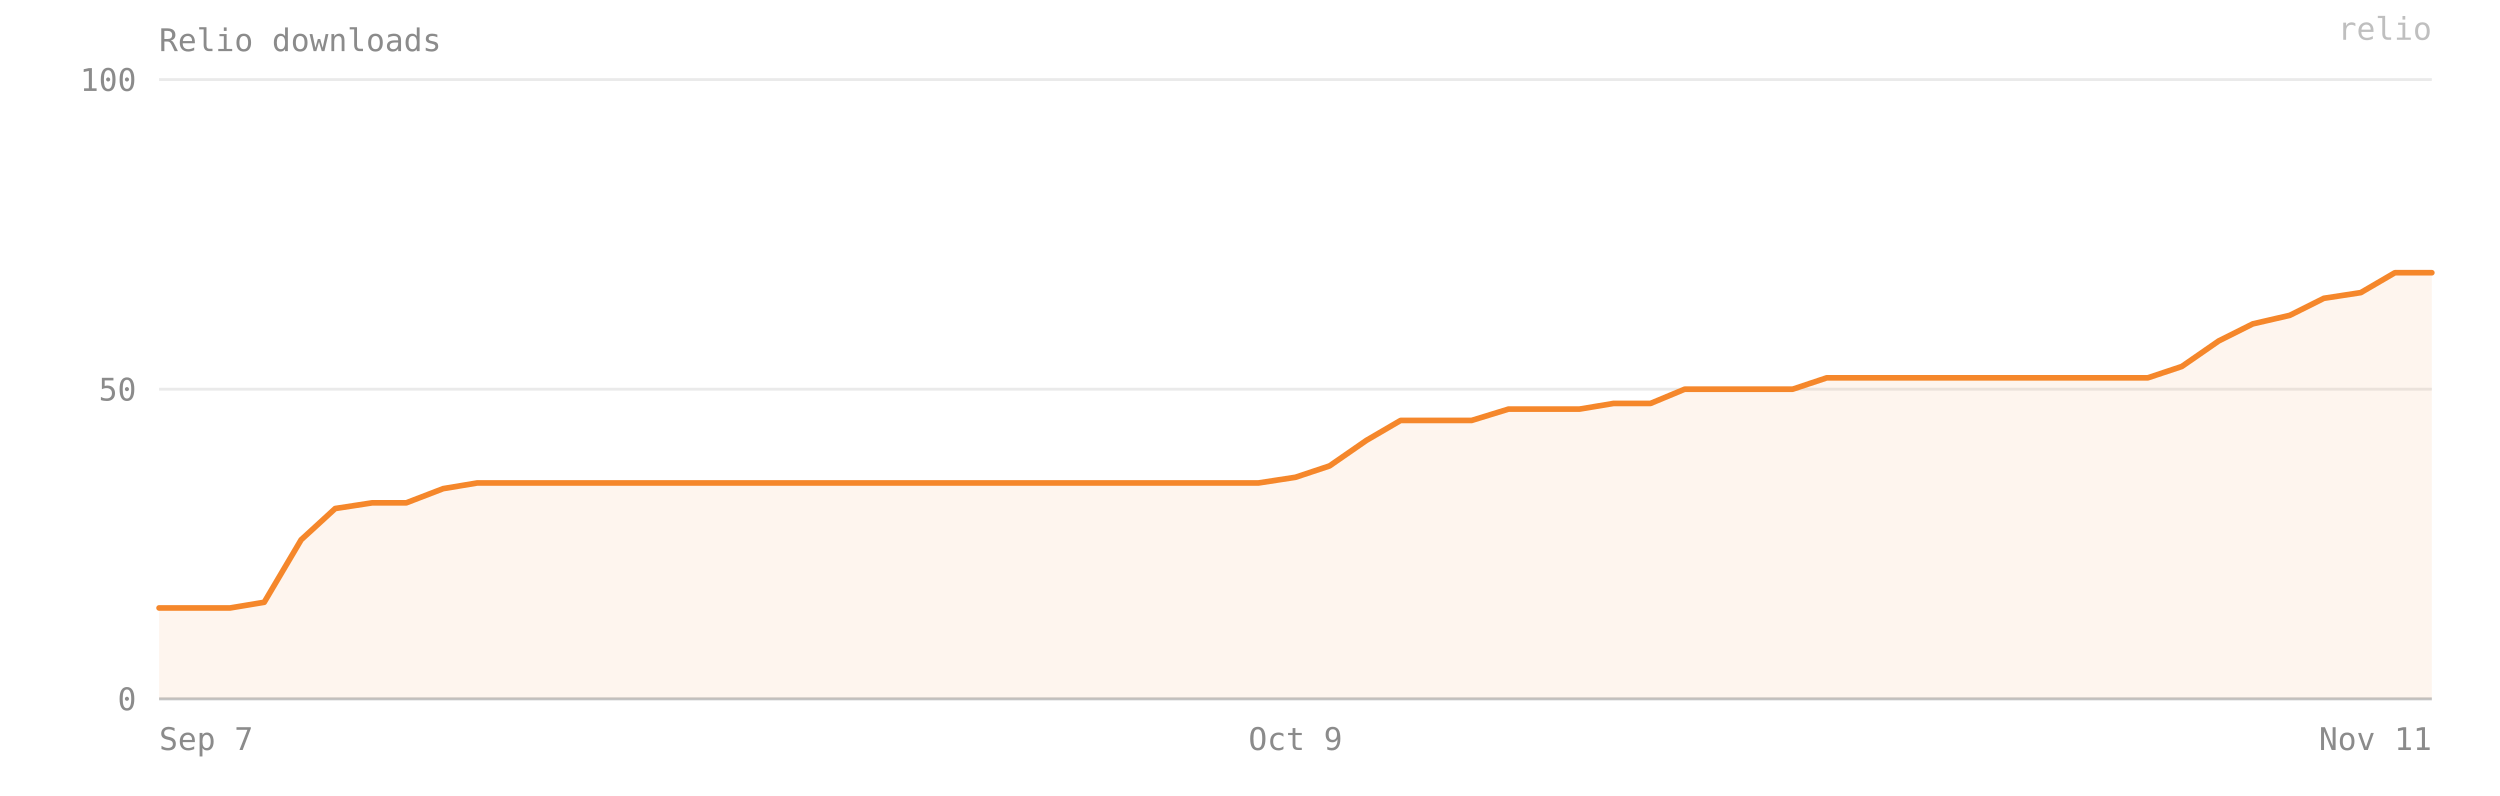
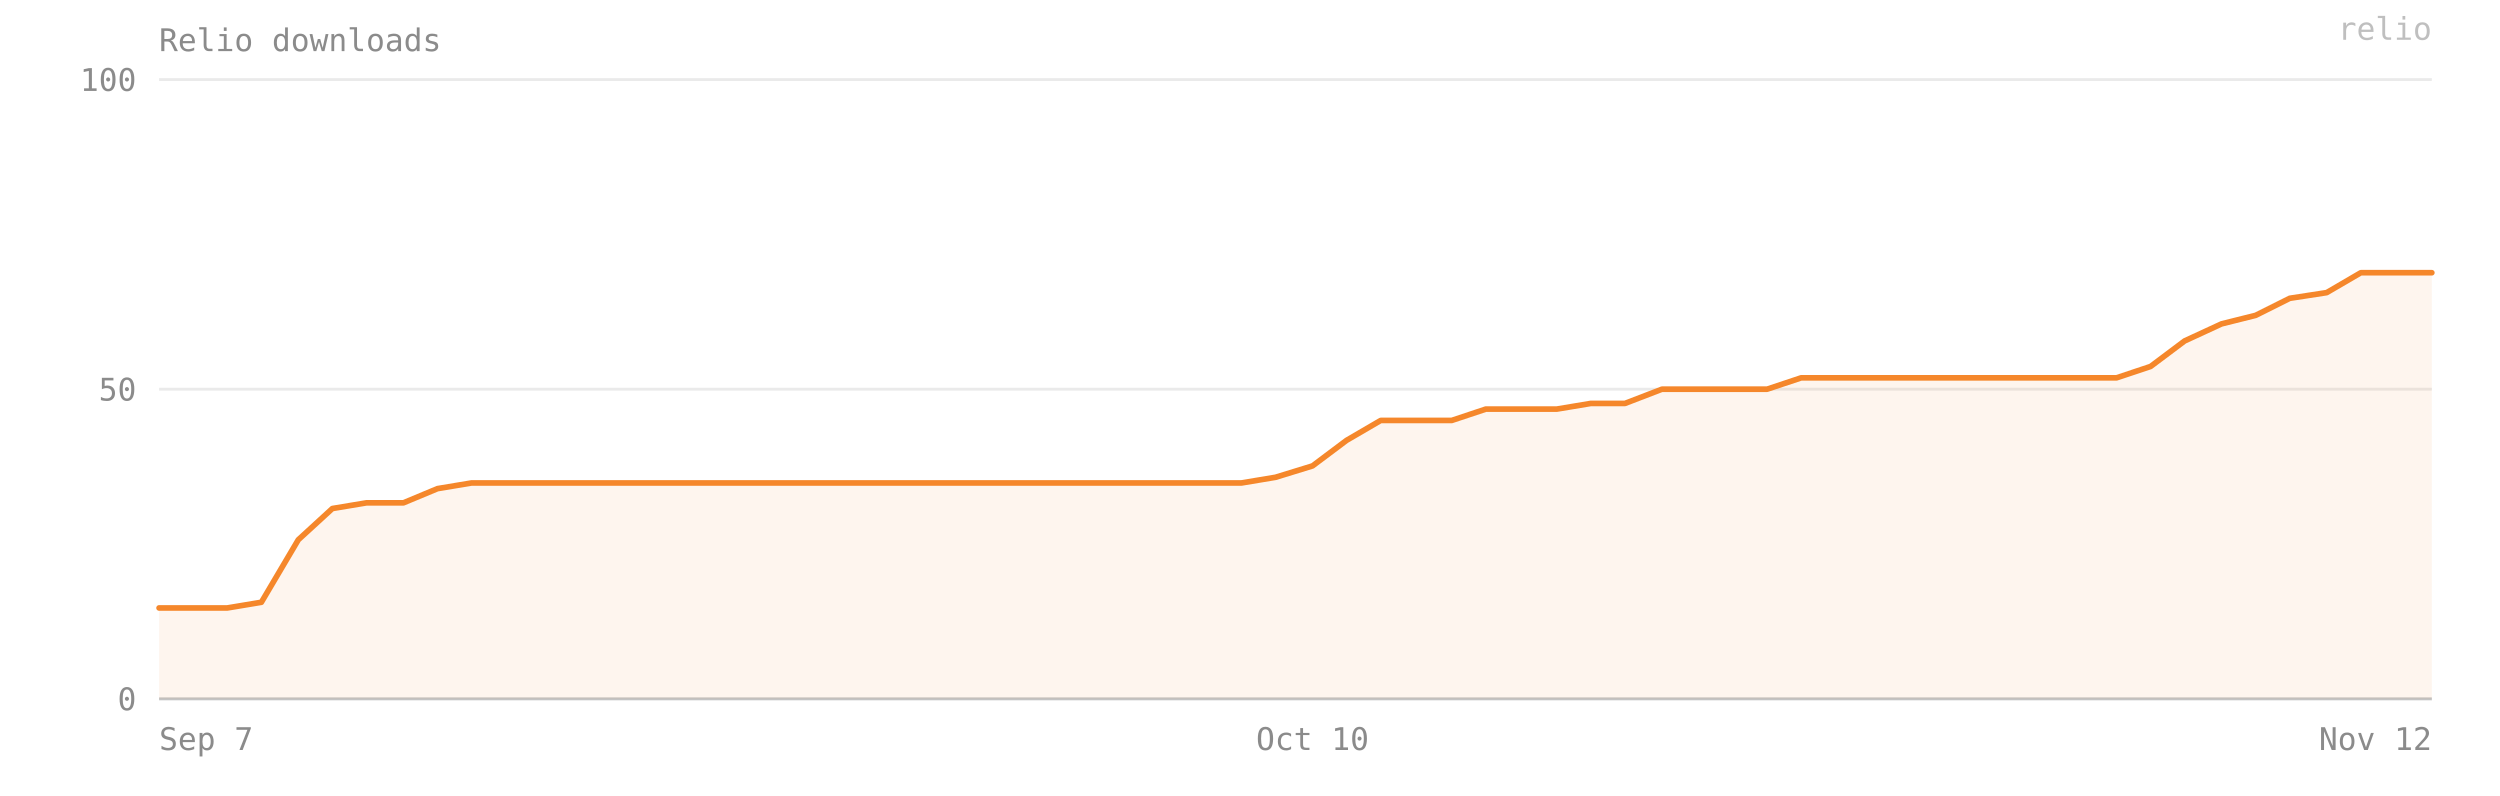
- <svg xmlns="http://www.w3.org/2000/svg" viewBox="0 0 880 280" width="100%" preserveAspectRatio="xMidYMid meet" role="img" aria-label="Relio downloads — 69 on 2026-11-11">
+ <svg xmlns="http://www.w3.org/2000/svg" viewBox="0 0 880 280" width="100%" preserveAspectRatio="xMidYMid meet" role="img" aria-label="Relio downloads — 69 on 2026-11-12">
  <style>text{font-family:ui-monospace, SFMono-Regular, Menlo, Consolas, monospace;font-size:11px;fill:#8b8b8b}</style>
  <text x="56" y="18" font-size="12">Relio downloads</text>
  <line x1="56" y1="246" x2="856" y2="246" stroke="#8b8b8b" stroke-opacity="0.18" />
  <text x="48" y="250" text-anchor="end">0</text>
  <line x1="56" y1="137" x2="856" y2="137" stroke="#8b8b8b" stroke-opacity="0.18" />
  <text x="48" y="141" text-anchor="end">50</text>
  <line x1="56" y1="28" x2="856" y2="28" stroke="#8b8b8b" stroke-opacity="0.18" />
  <text x="48" y="32" text-anchor="end">100</text>
-   <path d="M 56,246 L 56,214 68,214 81,214 93,212 106,190 118,179 131,177 143,177 156,172 168,170 181,170 193,170 206,170 218,170 231,170 243,170 256,170 268,170 281,170 293,170 306,170 318,170 331,170 343,170 356,170 368,170 381,170 393,170 406,170 418,170 431,170 443,170 456,168 468,164 481,155 493,148 506,148 518,148 531,144 543,144 556,144 568,142 581,142 593,137 606,137 618,137 631,137 643,133 656,133 668,133 681,133 693,133 706,133 718,133 731,133 743,133 756,133 768,129 781,120 793,114 806,111 818,105 831,103 843,96 856,96 L 856,246 Z" fill="#F5872B" fill-opacity="0.08" />
-   <polyline points="56,214 68,214 81,214 93,212 106,190 118,179 131,177 143,177 156,172 168,170 181,170 193,170 206,170 218,170 231,170 243,170 256,170 268,170 281,170 293,170 306,170 318,170 331,170 343,170 356,170 368,170 381,170 393,170 406,170 418,170 431,170 443,170 456,168 468,164 481,155 493,148 506,148 518,148 531,144 543,144 556,144 568,142 581,142 593,137 606,137 618,137 631,137 643,133 656,133 668,133 681,133 693,133 706,133 718,133 731,133 743,133 756,133 768,129 781,120 793,114 806,111 818,105 831,103 843,96 856,96" fill="none" stroke="#F5872B" stroke-width="2" stroke-linejoin="round" stroke-linecap="round" />
+   <path d="M 56,246 L 56,214 68,214 80,214 92,212 105,190 117,179 129,177 142,177 154,172 166,170 179,170 191,170 203,170 216,170 228,170 240,170 252,170 265,170 277,170 289,170 302,170 314,170 326,170 339,170 351,170 363,170 376,170 388,170 400,170 412,170 425,170 437,170 449,168 462,164 474,155 486,148 499,148 511,148 523,144 536,144 548,144 560,142 572,142 585,137 597,137 609,137 622,137 634,133 646,133 659,133 671,133 683,133 696,133 708,133 720,133 732,133 745,133 757,129 769,120 782,114 794,111 806,105 819,103 831,96 843,96 856,96 L 856,246 Z" fill="#F5872B" fill-opacity="0.08" />
+   <polyline points="56,214 68,214 80,214 92,212 105,190 117,179 129,177 142,177 154,172 166,170 179,170 191,170 203,170 216,170 228,170 240,170 252,170 265,170 277,170 289,170 302,170 314,170 326,170 339,170 351,170 363,170 376,170 388,170 400,170 412,170 425,170 437,170 449,168 462,164 474,155 486,148 499,148 511,148 523,144 536,144 548,144 560,142 572,142 585,137 597,137 609,137 622,137 634,133 646,133 659,133 671,133 683,133 696,133 708,133 720,133 732,133 745,133 757,129 769,120 782,114 794,111 806,105 819,103 831,96 843,96 856,96" fill="none" stroke="#F5872B" stroke-width="2" stroke-linejoin="round" stroke-linecap="round" />
  <line x1="56" y1="246" x2="856" y2="246" stroke="#8b8b8b" stroke-opacity="0.4" />
  <text x="56" y="264" text-anchor="start">Sep 7</text>
-   <text x="456" y="264" text-anchor="middle">Oct 9</text>
-   <text x="856" y="264" text-anchor="end">Nov 11</text>
+   <text x="462" y="264" text-anchor="middle">Oct 10</text>
+   <text x="856" y="264" text-anchor="end">Nov 12</text>
  <text x="856" y="14" text-anchor="end" fill="#F5872B" fill-opacity="0.55" font-size="10">relio</text>
</svg>
